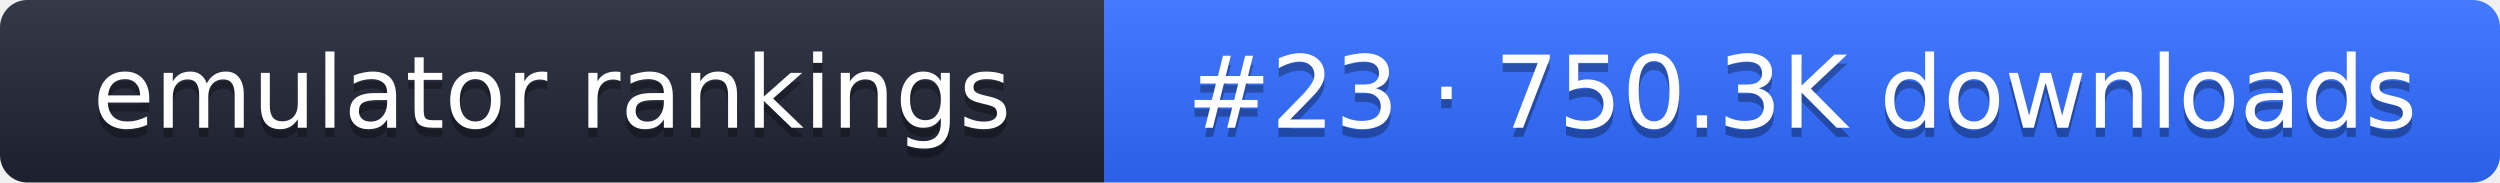
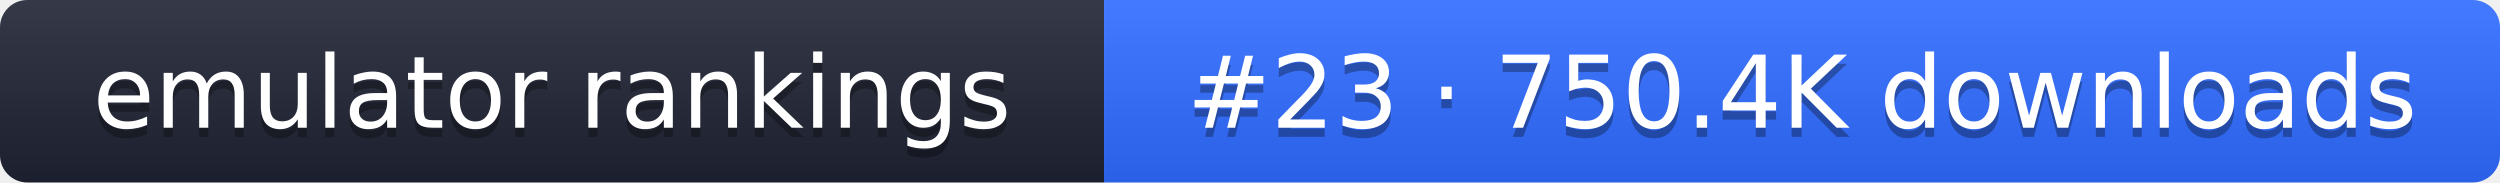
- <svg xmlns="http://www.w3.org/2000/svg" width="274" height="20" role="img" aria-label="emulator rankings: #23 · 750.3K downloads">
+ <svg xmlns="http://www.w3.org/2000/svg" width="274" height="20" role="img" aria-label="emulator rankings: #23 · 750.4K downloads">
  <linearGradient id="g" x2="0" y2="100%">
    <stop offset="0" stop-color="#fff" stop-opacity=".1" />
    <stop offset="1" stop-opacity=".1" />
  </linearGradient>
  <clipPath id="r">
    <rect width="274" height="20" rx="3" fill="#fff" />
  </clipPath>
  <g clip-path="url(#r)">
    <rect width="121" height="20" fill="#1f2433" />
    <rect x="121" width="153" height="20" fill="#2f6bff" />
    <rect width="274" height="20" fill="url(#g)" />
  </g>
  <g fill="#fff" text-anchor="middle" font-family="Verdana,DejaVu Sans,sans-serif" font-size="11">
    <text x="60.5" y="15" fill="#010101" fill-opacity=".3">emulator rankings</text>
    <text x="60.5" y="14">emulator rankings</text>
-     <text x="197.5" y="15" fill="#010101" fill-opacity=".3">#23 · 750.3K downloads</text>
-     <text x="197.5" y="14">#23 · 750.3K downloads</text>
+     <text x="197.5" y="15" fill="#010101" fill-opacity=".3">#23 · 750.4K downloads</text>
+     <text x="197.5" y="14">#23 · 750.4K downloads</text>
  </g>
</svg>
